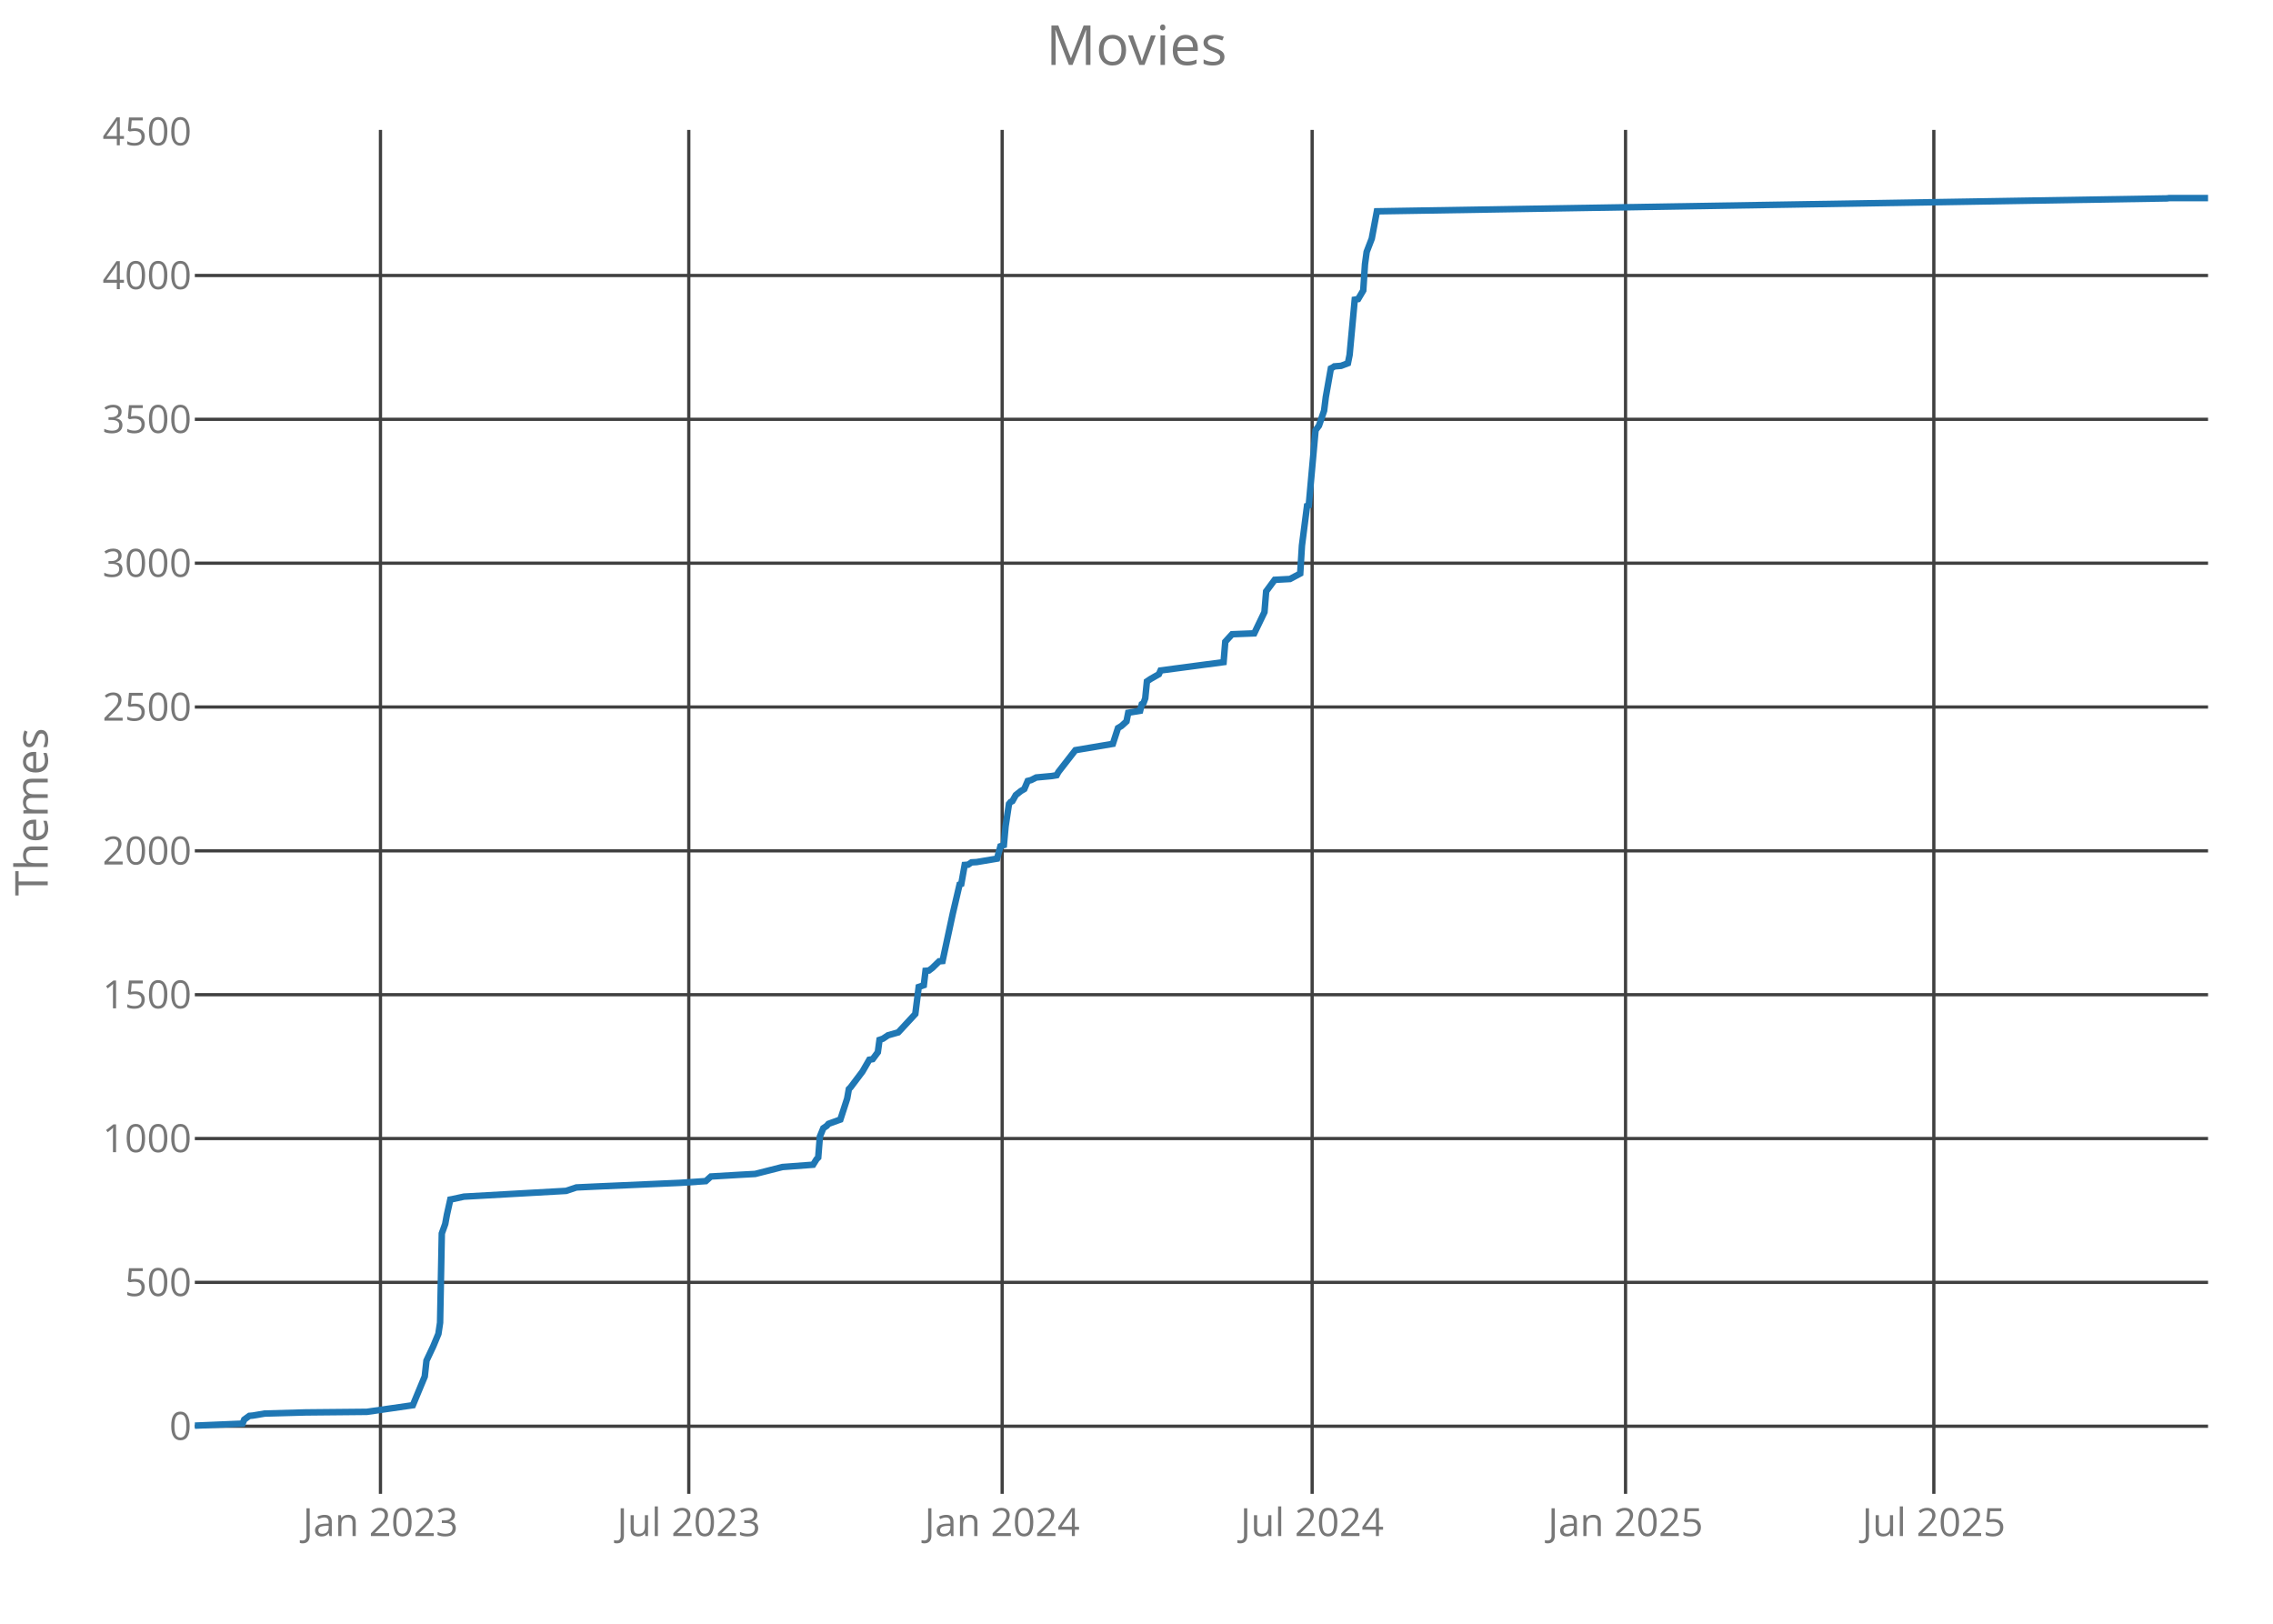
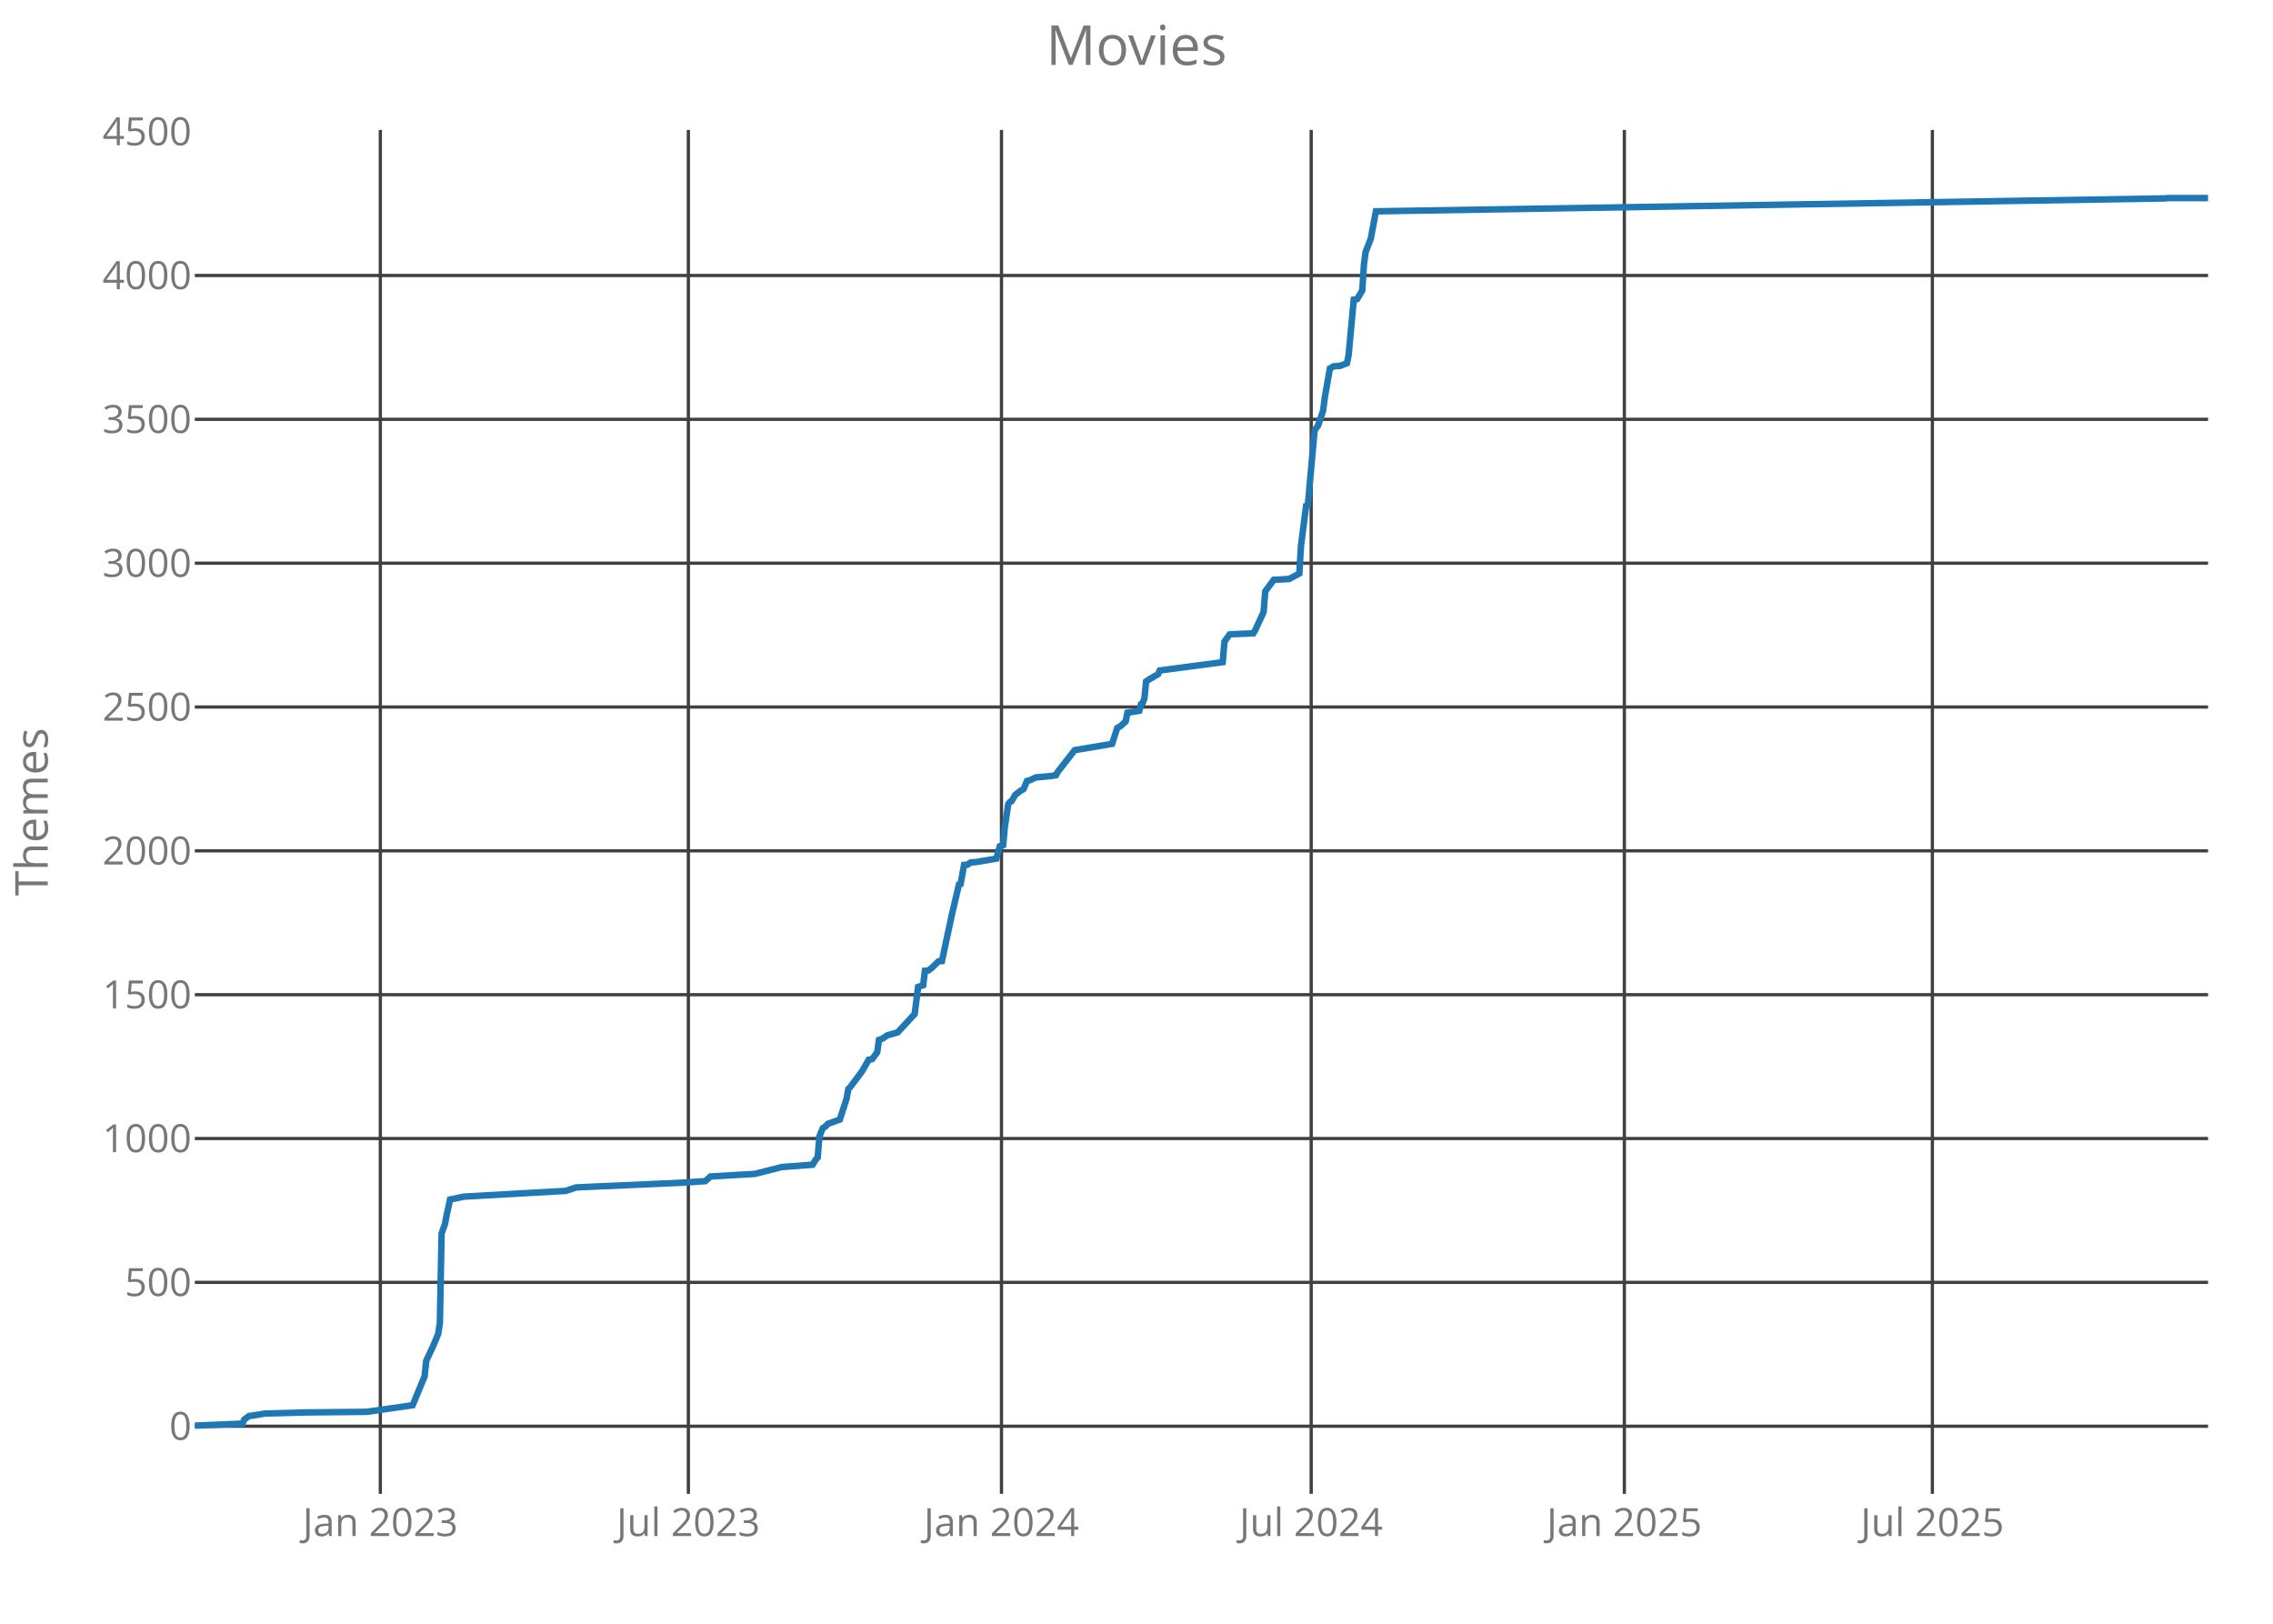
<svg xmlns="http://www.w3.org/2000/svg" class="main-svg" width="700" height="500" style="" viewBox="0 0 700 500">
  <rect x="0" y="0" width="700" height="500" style="fill: rgb(0, 0, 0); fill-opacity: 0;" />
-   <defs id="defs-10fba4">
+   <defs id="defs-331ea7">
    <g class="clips">
-       <clipPath id="clip10fba4xyplot" class="plotclip">
+       <clipPath id="clip331ea7xyplot" class="plotclip">
        <rect width="620" height="420" />
      </clipPath>
-       <clipPath class="axesclip" id="clip10fba4x">
+       <clipPath class="axesclip" id="clip331ea7x">
        <rect x="60" y="0" width="620" height="500" />
      </clipPath>
-       <clipPath class="axesclip" id="clip10fba4y">
+       <clipPath class="axesclip" id="clip331ea7y">
        <rect x="0" y="40" width="700" height="420" />
      </clipPath>
-       <clipPath class="axesclip" id="clip10fba4xy">
+       <clipPath class="axesclip" id="clip331ea7xy">
        <rect x="60" y="40" width="620" height="420" />
      </clipPath>
    </g>
    <g class="gradients" />
  </defs>
  <g class="bglayer">
    <rect class="bg" x="60" y="40" width="620" height="420" style="fill: rgb(0, 0, 0); fill-opacity: 0; stroke-width: 0;" />
  </g>
  <g class="layer-below">
    <g class="imagelayer" />
    <g class="shapelayer" />
  </g>
  <g class="cartesianlayer">
    <g class="subplot xy">
      <g class="layer-subplot">
        <g class="shapelayer" />
        <g class="imagelayer" />
      </g>
      <g class="gridlayer">
        <g class="x">
-           <path class="xgrid crisp" transform="translate(117.17,0)" d="M0,40v420" style="stroke: rgb(64, 64, 64); stroke-opacity: 1; stroke-width: 1px;" />
-           <path class="xgrid crisp" transform="translate(212.12,0)" d="M0,40v420" style="stroke: rgb(64, 64, 64); stroke-opacity: 1; stroke-width: 1px;" />
-           <path class="xgrid crisp" transform="translate(308.63,0)" d="M0,40v420" style="stroke: rgb(64, 64, 64); stroke-opacity: 1; stroke-width: 1px;" />
-           <path class="xgrid crisp" transform="translate(404.09,0)" d="M0,40v420" style="stroke: rgb(64, 64, 64); stroke-opacity: 1; stroke-width: 1px;" />
-           <path class="xgrid crisp" transform="translate(500.61,0)" d="M0,40v420" style="stroke: rgb(64, 64, 64); stroke-opacity: 1; stroke-width: 1px;" />
-           <path class="xgrid crisp" transform="translate(595.55,0)" d="M0,40v420" style="stroke: rgb(64, 64, 64); stroke-opacity: 1; stroke-width: 1px;" />
+           <path class="xgrid crisp" transform="translate(117.13,0)" d="M0,40v420" style="stroke: rgb(64, 64, 64); stroke-opacity: 1; stroke-width: 1px;" />
+           <path class="xgrid crisp" transform="translate(211.99,0)" d="M0,40v420" style="stroke: rgb(64, 64, 64); stroke-opacity: 1; stroke-width: 1px;" />
+           <path class="xgrid crisp" transform="translate(308.42,0)" d="M0,40v420" style="stroke: rgb(64, 64, 64); stroke-opacity: 1; stroke-width: 1px;" />
+           <path class="xgrid crisp" transform="translate(403.8,0)" d="M0,40v420" style="stroke: rgb(64, 64, 64); stroke-opacity: 1; stroke-width: 1px;" />
+           <path class="xgrid crisp" transform="translate(500.24,0)" d="M0,40v420" style="stroke: rgb(64, 64, 64); stroke-opacity: 1; stroke-width: 1px;" />
+           <path class="xgrid crisp" transform="translate(595.1,0)" d="M0,40v420" style="stroke: rgb(64, 64, 64); stroke-opacity: 1; stroke-width: 1px;" />
        </g>
        <g class="y">
          <path class="ygrid crisp" transform="translate(0,439.18)" d="M60,0h620" style="stroke: rgb(64, 64, 64); stroke-opacity: 1; stroke-width: 1px;" />
          <path class="ygrid crisp" transform="translate(0,394.88)" d="M60,0h620" style="stroke: rgb(64, 64, 64); stroke-opacity: 1; stroke-width: 1px;" />
          <path class="ygrid crisp" transform="translate(0,350.59)" d="M60,0h620" style="stroke: rgb(64, 64, 64); stroke-opacity: 1; stroke-width: 1px;" />
          <path class="ygrid crisp" transform="translate(0,306.3)" d="M60,0h620" style="stroke: rgb(64, 64, 64); stroke-opacity: 1; stroke-width: 1px;" />
          <path class="ygrid crisp" transform="translate(0,262)" d="M60,0h620" style="stroke: rgb(64, 64, 64); stroke-opacity: 1; stroke-width: 1px;" />
          <path class="ygrid crisp" transform="translate(0,217.71)" d="M60,0h620" style="stroke: rgb(64, 64, 64); stroke-opacity: 1; stroke-width: 1px;" />
          <path class="ygrid crisp" transform="translate(0,173.42)" d="M60,0h620" style="stroke: rgb(64, 64, 64); stroke-opacity: 1; stroke-width: 1px;" />
          <path class="ygrid crisp" transform="translate(0,129.12)" d="M60,0h620" style="stroke: rgb(64, 64, 64); stroke-opacity: 1; stroke-width: 1px;" />
          <path class="ygrid crisp" transform="translate(0,84.83)" d="M60,0h620" style="stroke: rgb(64, 64, 64); stroke-opacity: 1; stroke-width: 1px;" />
        </g>
      </g>
      <g class="zerolinelayer" />
      <path class="xlines-below crisp" d="M0,0" style="fill: none;" />
      <path class="ylines-below crisp" d="M0,0" style="fill: none;" />
      <g class="overlines-below" />
      <g class="xaxislayer-below">
        <g class="xtick">
-           <text text-anchor="middle" x="0" y="473" transform="translate(117.17,0)" style="font-family: 'Open Sans'; font-size: 12px; fill: rgb(119, 119, 119); fill-opacity: 1; white-space: pre;">Jan 2023</text>
+           <text text-anchor="middle" x="0" y="473" transform="translate(117.13,0)" style="font-family: 'Open Sans'; font-size: 12px; fill: rgb(119, 119, 119); fill-opacity: 1; white-space: pre;">Jan 2023</text>
        </g>
        <g class="xtick">
-           <text text-anchor="middle" x="0" y="473" transform="translate(212.12,0)" style="font-family: 'Open Sans'; font-size: 12px; fill: rgb(119, 119, 119); fill-opacity: 1; white-space: pre;">Jul 2023</text>
+           <text text-anchor="middle" x="0" y="473" transform="translate(211.99,0)" style="font-family: 'Open Sans'; font-size: 12px; fill: rgb(119, 119, 119); fill-opacity: 1; white-space: pre;">Jul 2023</text>
        </g>
        <g class="xtick">
-           <text text-anchor="middle" x="0" y="473" transform="translate(308.63,0)" style="font-family: 'Open Sans'; font-size: 12px; fill: rgb(119, 119, 119); fill-opacity: 1; white-space: pre;">Jan 2024</text>
+           <text text-anchor="middle" x="0" y="473" transform="translate(308.42,0)" style="font-family: 'Open Sans'; font-size: 12px; fill: rgb(119, 119, 119); fill-opacity: 1; white-space: pre;">Jan 2024</text>
        </g>
        <g class="xtick">
-           <text text-anchor="middle" x="0" y="473" transform="translate(404.09,0)" style="font-family: 'Open Sans'; font-size: 12px; fill: rgb(119, 119, 119); fill-opacity: 1; white-space: pre;">Jul 2024</text>
+           <text text-anchor="middle" x="0" y="473" transform="translate(403.8,0)" style="font-family: 'Open Sans'; font-size: 12px; fill: rgb(119, 119, 119); fill-opacity: 1; white-space: pre;">Jul 2024</text>
        </g>
        <g class="xtick">
-           <text text-anchor="middle" x="0" y="473" transform="translate(500.61,0)" style="font-family: 'Open Sans'; font-size: 12px; fill: rgb(119, 119, 119); fill-opacity: 1; white-space: pre;">Jan 2025</text>
+           <text text-anchor="middle" x="0" y="473" transform="translate(500.24,0)" style="font-family: 'Open Sans'; font-size: 12px; fill: rgb(119, 119, 119); fill-opacity: 1; white-space: pre;">Jan 2025</text>
        </g>
        <g class="xtick">
-           <text text-anchor="middle" x="0" y="473" transform="translate(595.55,0)" style="font-family: 'Open Sans'; font-size: 12px; fill: rgb(119, 119, 119); fill-opacity: 1; white-space: pre;">Jul 2025</text>
+           <text text-anchor="middle" x="0" y="473" transform="translate(595.1,0)" style="font-family: 'Open Sans'; font-size: 12px; fill: rgb(119, 119, 119); fill-opacity: 1; white-space: pre;">Jul 2025</text>
        </g>
      </g>
      <g class="yaxislayer-below">
        <g class="ytick">
          <text text-anchor="end" x="59" y="4.2" transform="translate(0,439.18)" style="font-family: 'Open Sans'; font-size: 12px; fill: rgb(119, 119, 119); fill-opacity: 1; white-space: pre;">0</text>
        </g>
        <g class="ytick">
          <text text-anchor="end" x="59" y="4.2" transform="translate(0,394.88)" style="font-family: 'Open Sans'; font-size: 12px; fill: rgb(119, 119, 119); fill-opacity: 1; white-space: pre;">500</text>
        </g>
        <g class="ytick">
          <text text-anchor="end" x="59" y="4.2" transform="translate(0,350.59)" style="font-family: 'Open Sans'; font-size: 12px; fill: rgb(119, 119, 119); fill-opacity: 1; white-space: pre;">1000</text>
        </g>
        <g class="ytick">
          <text text-anchor="end" x="59" y="4.2" transform="translate(0,306.3)" style="font-family: 'Open Sans'; font-size: 12px; fill: rgb(119, 119, 119); fill-opacity: 1; white-space: pre;">1500</text>
        </g>
        <g class="ytick">
          <text text-anchor="end" x="59" y="4.2" transform="translate(0,262)" style="font-family: 'Open Sans'; font-size: 12px; fill: rgb(119, 119, 119); fill-opacity: 1; white-space: pre;">2000</text>
        </g>
        <g class="ytick">
          <text text-anchor="end" x="59" y="4.2" transform="translate(0,217.71)" style="font-family: 'Open Sans'; font-size: 12px; fill: rgb(119, 119, 119); fill-opacity: 1; white-space: pre;">2500</text>
        </g>
        <g class="ytick">
          <text text-anchor="end" x="59" y="4.2" transform="translate(0,173.42)" style="font-family: 'Open Sans'; font-size: 12px; fill: rgb(119, 119, 119); fill-opacity: 1; white-space: pre;">3000</text>
        </g>
        <g class="ytick">
          <text text-anchor="end" x="59" y="4.2" transform="translate(0,129.12)" style="font-family: 'Open Sans'; font-size: 12px; fill: rgb(119, 119, 119); fill-opacity: 1; white-space: pre;">3500</text>
        </g>
        <g class="ytick">
          <text text-anchor="end" x="59" y="4.2" transform="translate(0,84.83)" style="font-family: 'Open Sans'; font-size: 12px; fill: rgb(119, 119, 119); fill-opacity: 1; white-space: pre;">4000</text>
        </g>
        <g class="ytick">
          <text text-anchor="end" x="59" y="4.2" transform="translate(0,40.54)" style="font-family: 'Open Sans'; font-size: 12px; fill: rgb(119, 119, 119); fill-opacity: 1; white-space: pre;">4500</text>
        </g>
      </g>
      <g class="overaxes-below" />
-       <g class="plot" transform="translate(60,40)" clip-path="url('#clip10fba4xyplot')">
+       <g class="plot" transform="translate(60,40)" clip-path="url('#clip331ea7xyplot')">
        <g class="scatterlayer mlayer">
-           <g class="trace scatter traceebb3b5" style="stroke-miterlimit: 2; opacity: 1;">
+           <g class="trace scatter traceb43873" style="stroke-miterlimit: 2; opacity: 1;">
            <g class="fills" />
            <g class="errorbars" />
            <g class="lines">
-               <path class="js-line" d="M0,399L14.69,398.38L15.21,397.14L16.79,395.99L17.83,395.9L21.51,395.28L34.09,394.93L52.98,394.75L67.14,392.71L70.81,383.85L71.34,378.98L73.43,374.55L75.01,370.74L75.53,367.29L76.06,339.82L77.11,336.9L77.63,334.07L78.68,329.37L79.2,329.28L82.88,328.48L114.35,326.71L117.5,325.65L123.27,325.38L149.49,324.23L157.36,323.7L158.93,322.28L167.85,321.75L172.57,321.49L180.96,319.36L190.41,318.65L191.46,316.97L191.98,316.44L192.5,309.97L193.55,307.4L194.6,306.69L195.13,306.07L198.8,304.74L200.9,298.28L201.42,295.35L201.95,294.82L205.62,289.95L207.72,286.32L208.76,286.14L210.34,284.01L210.86,280.21L211.91,279.85L213.49,278.79L216.63,277.9L221.88,272.23L222.93,263.91L224.5,263.37L225.03,258.94L226.07,258.86L227.12,258.06L229.22,256.02L230.27,255.93L233.42,241.32L235.52,232.37L236.04,232.19L237.09,226.34L238.14,226.26L239.19,225.55L240.76,225.46L247.06,224.4L248.1,220.59L249.15,220.23L249.68,214.47L250.73,207.56L251.25,206.94L251.78,206.68L252.83,204.82L254.4,203.58L255.45,202.96L256.5,200.48L257.55,200.21L259.12,199.41L263.84,198.97L265.41,198.71L265.94,197.73L271.18,191L282.72,189.05L284.3,184.18L285.35,183.56L286.92,182.14L287.45,179.48L291.12,178.86L291.64,176.82L292.17,176.47L292.69,175.05L293.21,169.83L294.26,169.12L296.89,167.61L297.41,166.46L316.82,163.89L317.34,157.6L319.44,155.3L326.26,155.03L329.41,148.48L329.93,142.1L332.55,138.55L337.28,138.29L340.42,136.61L340.95,128.01L342.52,115.79L343.05,115.61L345.14,92.49L346.19,91.07L347.77,86.47L348.29,82.3L349.86,73.44L350.39,73.18L350.91,72.82L353.01,72.65L355.11,71.85L355.63,69.28L357.21,52.27L358.26,52.09L359.83,49.44L360.36,41.37L360.88,37.57L362.45,33.49L364.03,25.07L607.41,21.09L607.94,21L620,21" style="vector-effect: non-scaling-stroke; fill: none; stroke: rgb(31, 119, 180); stroke-opacity: 1; stroke-width: 2px; opacity: 1;" />
+               <path class="js-line" d="M0,399L14.67,398.38L15.2,397.14L16.77,395.99L17.82,395.9L21.49,395.28L34.07,394.93L52.93,394.75L67.08,392.71L70.75,383.85L71.28,378.98L73.37,374.55L74.95,370.74L75.47,367.29L75.99,339.82L77.04,336.9L77.57,334.07L78.61,329.37L79.14,329.28L82.81,328.48L114.25,326.71L117.4,325.65L123.16,325.38L149.37,324.23L157.23,323.7L158.8,322.28L167.71,321.75L172.43,321.49L180.81,319.36L190.25,318.65L191.29,316.97L191.82,316.44L192.34,309.97L193.39,307.4L194.44,306.69L194.96,306.07L198.63,304.74L200.73,298.28L201.25,295.35L201.78,294.82L205.44,289.95L207.54,286.32L208.59,286.14L210.16,284.01L210.68,280.21L211.73,279.85L213.31,278.79L216.45,277.9L221.69,272.23L222.74,263.91L224.31,263.37L224.84,258.94L225.88,258.86L226.93,258.06L229.03,256.02L230.08,255.93L233.22,241.32L235.32,232.37L235.84,232.19L236.89,226.34L237.94,226.26L238.99,225.55L240.56,225.46L246.85,224.4L247.9,220.59L248.94,220.23L249.47,214.47L250.52,207.56L251.04,206.94L251.56,206.68L252.61,204.82L254.18,203.58L255.23,202.96L256.28,200.48L257.33,200.21L258.9,199.41L263.62,198.97L265.19,198.71L265.71,197.73L270.96,191L282.49,189.05L284.06,184.18L285.11,183.56L286.68,182.14L287.2,179.48L290.87,178.86L291.39,176.82L291.92,176.47L292.44,175.05L292.97,169.83L294.02,169.12L296.64,167.61L297.16,166.46L316.55,163.89L317.08,157.6L318.65,155.39L319.17,155.3L325.98,155.03L326.51,154.15L329.13,148.48L329.65,142.1L332.27,138.55L336.99,138.29L340.14,136.61L340.66,128.01L342.23,115.79L342.76,115.61L344.85,92.49L345.9,91.07L347.47,86.47L348,82.3L349.57,73.44L350.09,73.18L350.62,72.82L352.71,72.65L354.81,71.85L355.33,69.28L356.91,52.27L357.95,52.09L359.53,49.44L360.05,41.37L360.57,37.57L362.15,33.49L363.72,25.07L606.9,21.09L607.42,21L620,21" style="vector-effect: non-scaling-stroke; fill: none; stroke: rgb(31, 119, 180); stroke-opacity: 1; stroke-width: 2px; opacity: 1;" />
            </g>
            <g class="points" />
            <g class="text" />
          </g>
        </g>
      </g>
      <g class="overplot" />
      <path class="xlines-above" />
      <path class="ylines-above" />
      <g class="overlines-above" />
      <g class="xaxislayer-above" />
      <g class="yaxislayer-above" />
      <g class="overaxes-above" />
    </g>
  </g>
  <g class="polarlayer" />
  <g class="ternarylayer" />
  <g class="geolayer" />
  <g class="funnelarealayer" />
  <g class="pielayer" />
  <g class="treemaplayer" />
  <g class="sunburstlayer" />
  <g class="glimages" />
-   <defs id="topdefs-10fba4">
+   <defs id="topdefs-331ea7">
    <g class="clips" />
  </defs>
  <g class="layer-above">
    <g class="imagelayer" />
    <g class="shapelayer" />
  </g>
  <g class="infolayer">
    <g class="g-gtitle">
      <text class="gtitle" x="350" y="20" text-anchor="middle" dy="0em" style="font-family: 'Open Sans'; font-size: 17px; fill: rgb(119, 119, 119); opacity: 1; font-weight: normal; white-space: pre;">Movies</text>
    </g>
    <g class="g-xtitle" />
    <g class="g-ytitle">
      <text class="ytitle" transform="rotate(-90,14.7,250)" x="14.7" y="250" text-anchor="middle" style="font-family: 'Open Sans'; font-size: 14px; fill: rgb(119, 119, 119); opacity: 1; font-weight: normal; white-space: pre;">Themes</text>
    </g>
  </g>
</svg>
